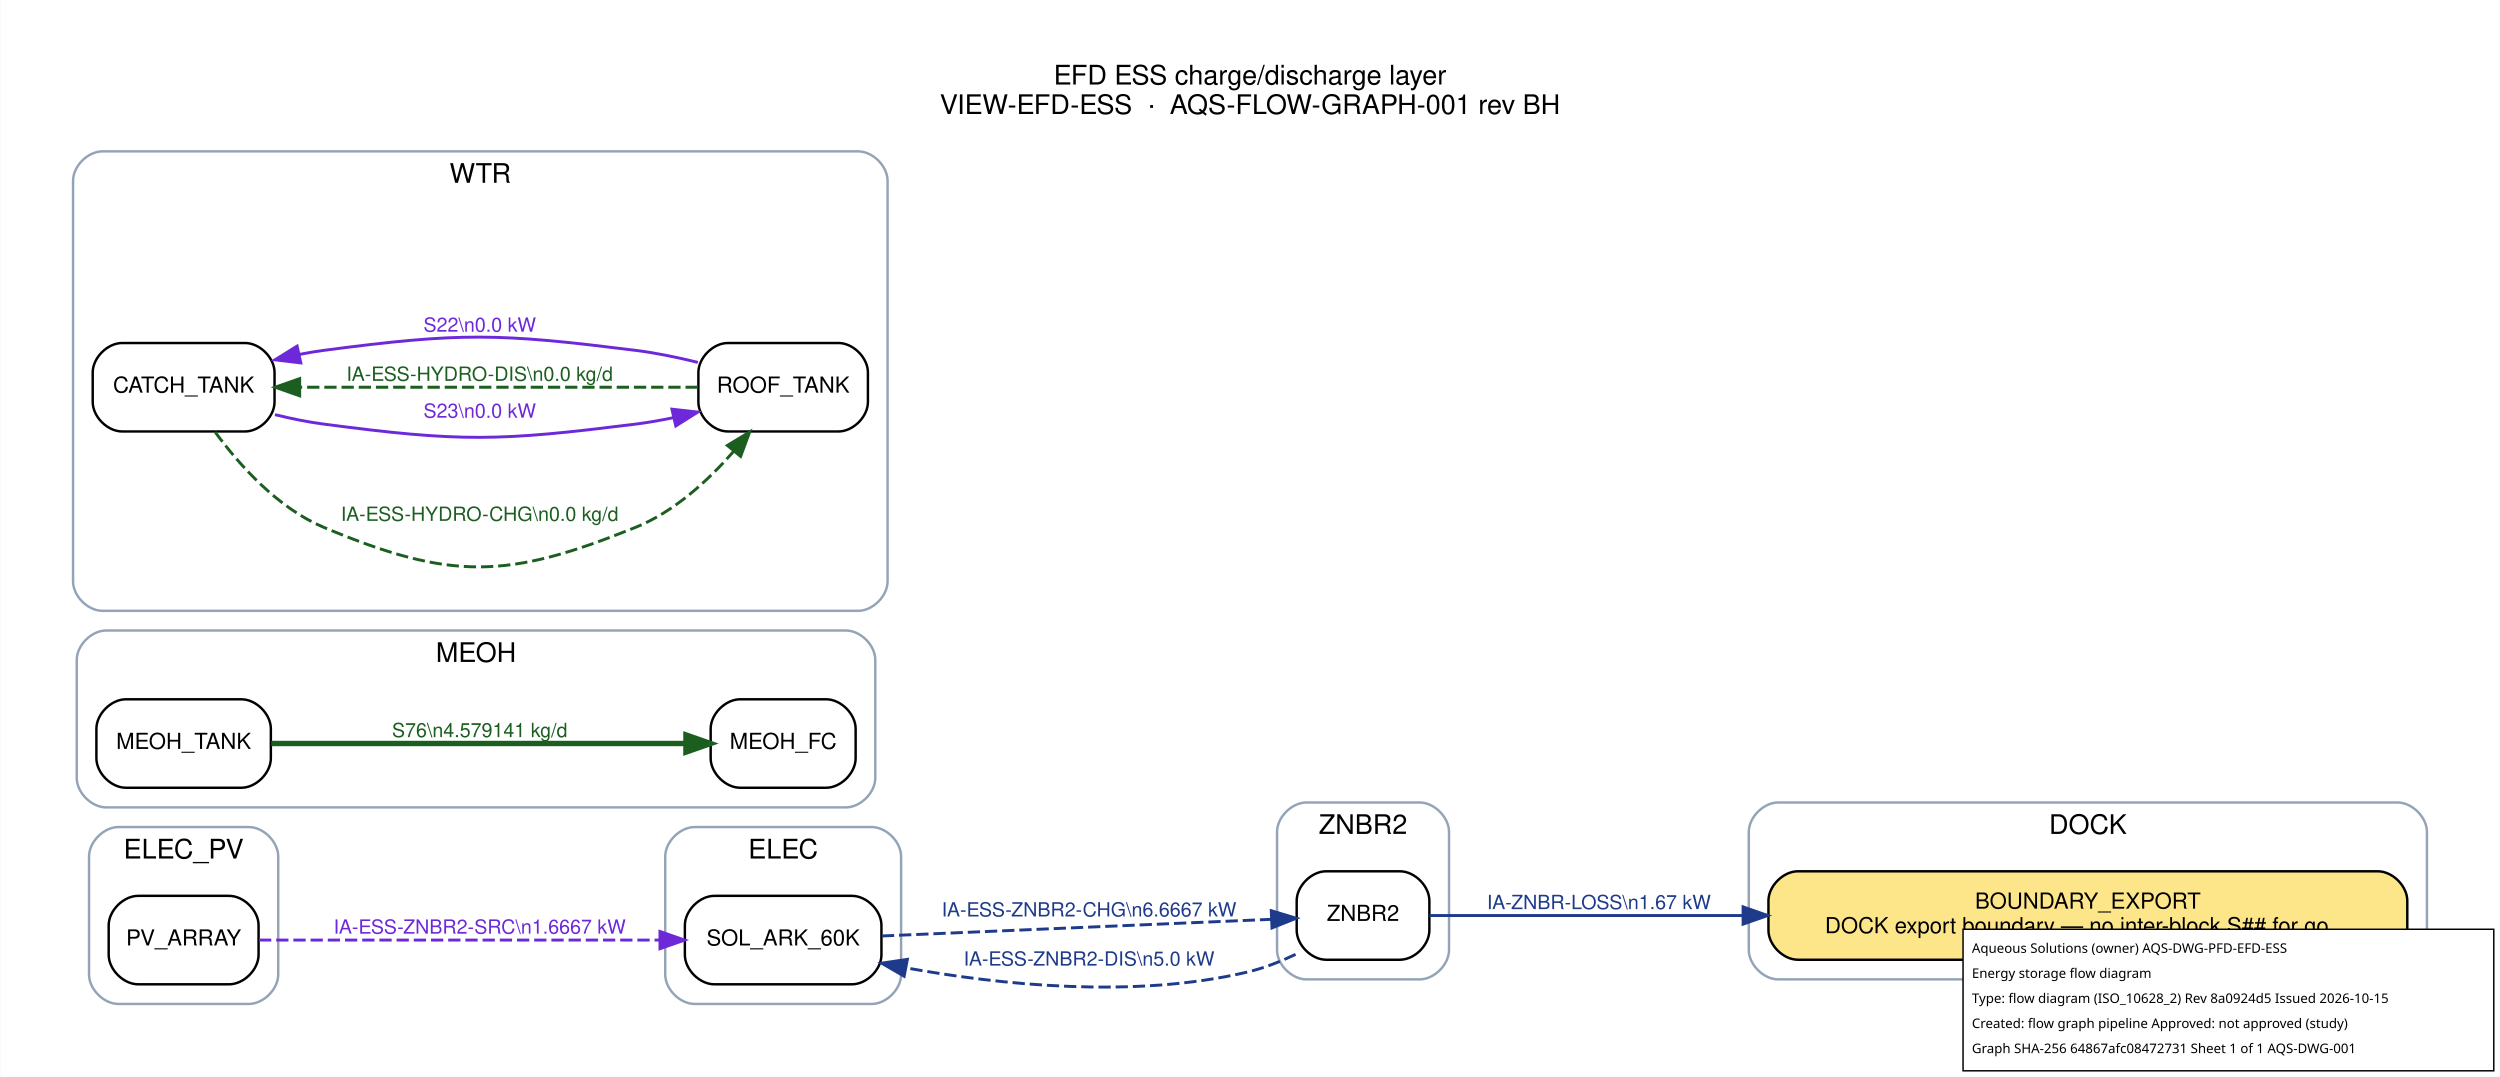
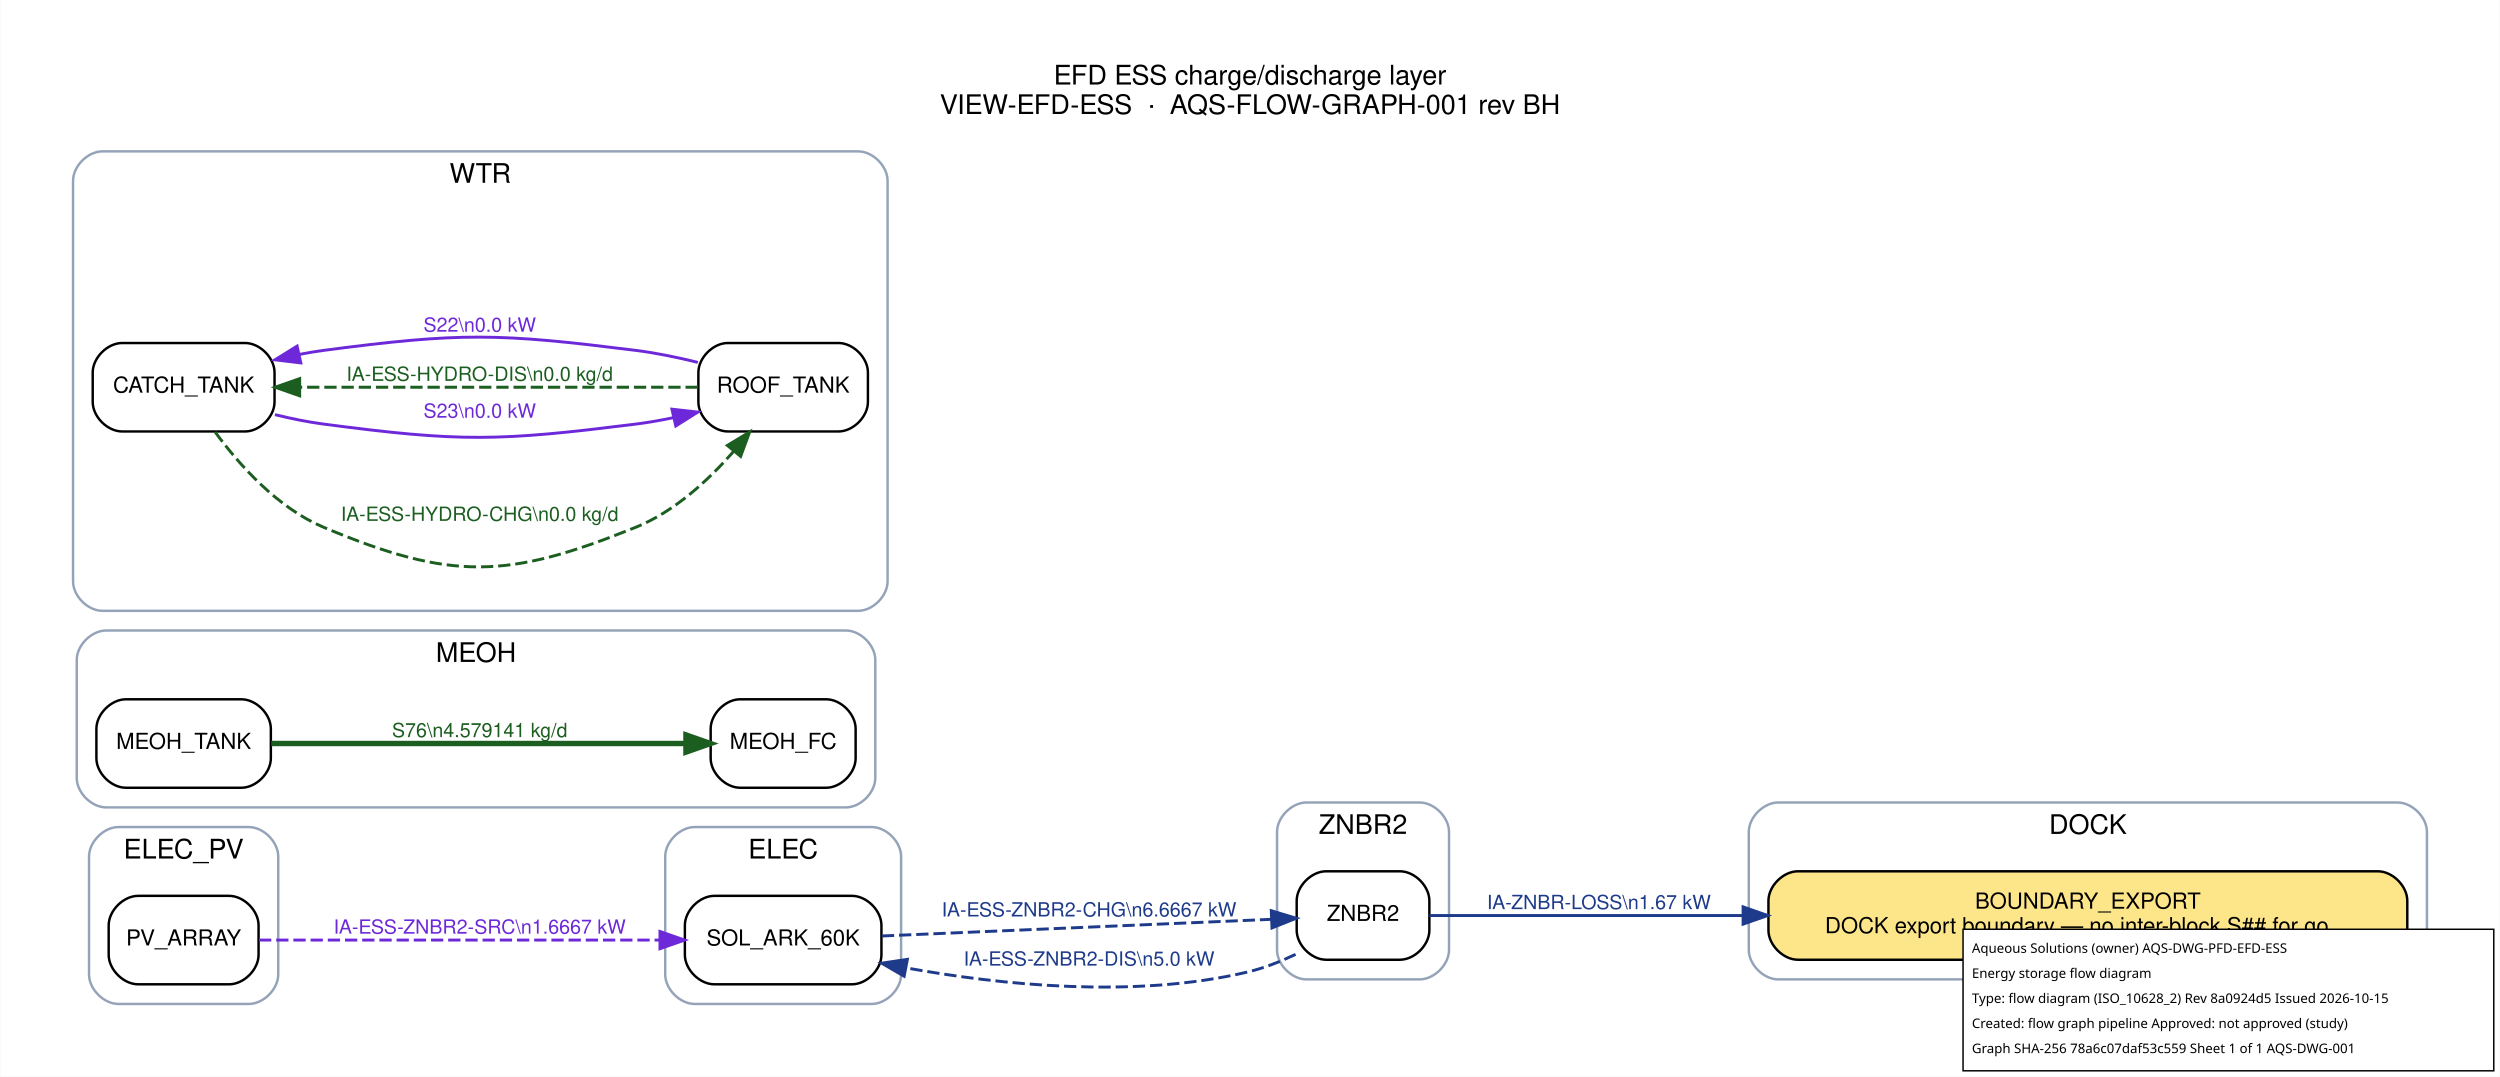
<svg xmlns="http://www.w3.org/2000/svg" width="1017pt" height="438pt" viewBox="0.00 0.00 1017.20 438.20">
  <g id="graph0" class="graph" transform="scale(1 1) rotate(0) translate(21.6 416.6)">
    <polygon fill="white" stroke="transparent" points="-21.6,21.6 -21.6,-416.6 995.6,-416.6 995.6,21.6 -21.6,21.6" />
    <text text-anchor="middle" x="487" y="-382.2" font-family="Helvetica,sans-Serif" font-size="11.00">EFD ESS charge/discharge layer</text>
    <text text-anchor="middle" x="487" y="-370.2" font-family="Helvetica,sans-Serif" font-size="11.00">VIEW-EFD-ESS  ·  AQS-FLOW-GRAPH-001 rev BH</text>
    <g id="clust1" class="cluster">
      <path fill="none" stroke="#94a3b8" d="M702,-18C702,-18 954,-18 954,-18 960,-18 966,-24 966,-30 966,-30 966,-78 966,-78 966,-84 960,-90 954,-90 954,-90 702,-90 702,-90 696,-90 690,-84 690,-78 690,-78 690,-30 690,-30 690,-24 696,-18 702,-18" />
      <text text-anchor="middle" x="828" y="-77.2" font-family="Helvetica,sans-Serif" font-size="11.00">DOCK</text>
    </g>
    <g id="clust2" class="cluster">
      <path fill="none" stroke="#94a3b8" d="M261,-8C261,-8 333,-8 333,-8 339,-8 345,-14 345,-20 345,-20 345,-68 345,-68 345,-74 339,-80 333,-80 333,-80 261,-80 261,-80 255,-80 249,-74 249,-68 249,-68 249,-20 249,-20 249,-14 255,-8 261,-8" />
      <text text-anchor="middle" x="297" y="-67.2" font-family="Helvetica,sans-Serif" font-size="11.00">ELEC</text>
    </g>
    <g id="clust3" class="cluster">
      <path fill="none" stroke="#94a3b8" d="M26.5,-8C26.5,-8 79.5,-8 79.5,-8 85.5,-8 91.5,-14 91.5,-20 91.5,-20 91.5,-68 91.5,-68 91.5,-74 85.5,-80 79.5,-80 79.5,-80 26.5,-80 26.5,-80 20.5,-80 14.5,-74 14.5,-68 14.5,-68 14.5,-20 14.5,-20 14.5,-14 20.5,-8 26.5,-8" />
      <text text-anchor="middle" x="53" y="-67.2" font-family="Helvetica,sans-Serif" font-size="11.00">ELEC_PV</text>
    </g>
    <g id="clust4" class="cluster">
      <path fill="none" stroke="#94a3b8" d="M21.5,-88C21.5,-88 322.5,-88 322.5,-88 328.5,-88 334.5,-94 334.5,-100 334.5,-100 334.5,-148 334.5,-148 334.5,-154 328.5,-160 322.5,-160 322.5,-160 21.5,-160 21.5,-160 15.5,-160 9.5,-154 9.5,-148 9.5,-148 9.5,-100 9.5,-100 9.5,-94 15.5,-88 21.5,-88" />
      <text text-anchor="middle" x="172" y="-147.2" font-family="Helvetica,sans-Serif" font-size="11.00">MEOH</text>
    </g>
    <g id="clust5" class="cluster">
      <path fill="none" stroke="#94a3b8" d="M20,-168C20,-168 327.5,-168 327.5,-168 333.5,-168 339.5,-174 339.5,-180 339.5,-180 339.5,-343 339.5,-343 339.5,-349 333.5,-355 327.5,-355 327.5,-355 20,-355 20,-355 14,-355 8,-349 8,-343 8,-343 8,-180 8,-180 8,-174 14,-168 20,-168" />
      <text text-anchor="middle" x="173.75" y="-342.2" font-family="Helvetica,sans-Serif" font-size="11.00">WTR</text>
    </g>
    <g id="clust6" class="cluster">
      <path fill="none" stroke="#94a3b8" d="M510,-18C510,-18 556,-18 556,-18 562,-18 568,-24 568,-30 568,-30 568,-78 568,-78 568,-84 562,-90 556,-90 556,-90 510,-90 510,-90 504,-90 498,-84 498,-78 498,-78 498,-30 498,-30 498,-24 504,-18 510,-18" />
      <text text-anchor="middle" x="533" y="-77.2" font-family="Helvetica,sans-Serif" font-size="11.00">ZNBR2</text>
    </g>
    <g id="node1" class="node">
      <path fill="#fde68a" stroke="black" d="M946,-62C946,-62 710,-62 710,-62 704,-62 698,-56 698,-50 698,-50 698,-38 698,-38 698,-32 704,-26 710,-26 710,-26 946,-26 946,-26 952,-26 958,-32 958,-38 958,-38 958,-50 958,-50 958,-56 952,-62 946,-62" />
      <text text-anchor="middle" x="828" y="-46.8" font-family="Helvetica,sans-Serif" font-size="9.00">BOUNDARY_EXPORT</text>
      <text text-anchor="middle" x="828" y="-36.8" font-family="Helvetica,sans-Serif" font-size="9.00">DOCK export boundary — no inter-block S## for go…</text>
    </g>
    <g id="node2" class="node">
      <path fill="#ffffff" stroke="black" d="M325,-52C325,-52 269,-52 269,-52 263,-52 257,-46 257,-40 257,-40 257,-28 257,-28 257,-22 263,-16 269,-16 269,-16 325,-16 325,-16 331,-16 337,-22 337,-28 337,-28 337,-40 337,-40 337,-46 331,-52 325,-52" />
      <text text-anchor="middle" x="297" y="-31.8" font-family="Helvetica,sans-Serif" font-size="9.00">SOL_ARK_60K</text>
    </g>
    <g id="node8" class="node">
      <path fill="#ffffff" stroke="black" d="M548,-62C548,-62 518,-62 518,-62 512,-62 506,-56 506,-50 506,-50 506,-38 506,-38 506,-32 512,-26 518,-26 518,-26 548,-26 548,-26 554,-26 560,-32 560,-38 560,-38 560,-50 560,-50 560,-56 554,-62 548,-62" />
      <text text-anchor="middle" x="533" y="-41.8" font-family="Helvetica,sans-Serif" font-size="9.00">ZNBR2</text>
    </g>
    <g id="edge4" class="edge">
      <path fill="none" stroke="#1e3a8a" stroke-width="1.2" stroke-dasharray="5,2" d="M337.17,-35.67C381.4,-37.56 452.79,-40.62 495.77,-42.45" />
      <polygon fill="#1e3a8a" stroke="#1e3a8a" stroke-width="1.2" points="495.66,-45.95 505.8,-42.88 495.95,-38.96 495.66,-45.95" />
      <text text-anchor="middle" x="421.5" y="-43.6" font-family="Helvetica,sans-Serif" font-size="8.00" fill="#1e3a8a">IA-ESS-ZNBR2-CHG\n6.6667 kW</text>
    </g>
    <g id="node3" class="node">
      <path fill="#ffffff" stroke="black" d="M71.5,-52C71.5,-52 34.5,-52 34.5,-52 28.5,-52 22.5,-46 22.5,-40 22.5,-40 22.5,-28 22.5,-28 22.5,-22 28.5,-16 34.5,-16 34.5,-16 71.5,-16 71.5,-16 77.5,-16 83.5,-22 83.5,-28 83.5,-28 83.5,-40 83.5,-40 83.5,-46 77.5,-52 71.5,-52" />
      <text text-anchor="middle" x="53" y="-31.8" font-family="Helvetica,sans-Serif" font-size="9.00">PV_ARRAY</text>
    </g>
    <g id="edge3" class="edge">
      <path fill="none" stroke="#6d28d9" stroke-width="1.2" stroke-dasharray="5,2" d="M83.67,-34C124.33,-34 197.86,-34 246.81,-34" />
      <polygon fill="#6d28d9" stroke="#6d28d9" stroke-width="1.2" points="246.87,-37.5 256.87,-34 246.87,-30.5 246.87,-37.5" />
      <text text-anchor="middle" x="173.5" y="-36.6" font-family="Helvetica,sans-Serif" font-size="8.00" fill="#6d28d9">IA-ESS-ZNBR2-SRC\n1.6667 kW</text>
    </g>
    <g id="node4" class="node">
      <path fill="#ffffff" stroke="black" d="M314.5,-132C314.5,-132 279.5,-132 279.5,-132 273.5,-132 267.5,-126 267.5,-120 267.5,-120 267.5,-108 267.5,-108 267.5,-102 273.5,-96 279.5,-96 279.5,-96 314.5,-96 314.5,-96 320.5,-96 326.5,-102 326.5,-108 326.5,-108 326.5,-120 326.5,-120 326.5,-126 320.5,-132 314.5,-132" />
      <text text-anchor="middle" x="297" y="-111.8" font-family="Helvetica,sans-Serif" font-size="9.00">MEOH_FC</text>
    </g>
    <g id="node5" class="node">
      <path fill="#ffffff" stroke="black" d="M76.5,-132C76.5,-132 29.5,-132 29.5,-132 23.5,-132 17.5,-126 17.5,-120 17.5,-120 17.5,-108 17.5,-108 17.5,-102 23.5,-96 29.5,-96 29.5,-96 76.5,-96 76.5,-96 82.5,-96 88.5,-102 88.5,-108 88.5,-108 88.5,-120 88.5,-120 88.5,-126 82.5,-132 76.5,-132" />
      <text text-anchor="middle" x="53" y="-111.8" font-family="Helvetica,sans-Serif" font-size="9.00">MEOH_TANK</text>
    </g>
    <g id="edge8" class="edge">
      <path fill="none" stroke="#1b5e20" stroke-width="2.2" d="M88.67,-114C133.29,-114 210.59,-114 257.15,-114" />
      <polygon fill="#1b5e20" stroke="#1b5e20" stroke-width="2.2" points="257.44,-117.5 267.44,-114 257.44,-110.5 257.44,-117.5" />
      <text text-anchor="middle" x="173.5" y="-116.6" font-family="Helvetica,sans-Serif" font-size="8.00" fill="#1b5e20">S76\n4.579141 kg/d</text>
    </g>
    <g id="node6" class="node">
      <path fill="#ffffff" stroke="black" d="M78,-277C78,-277 28,-277 28,-277 22,-277 16,-271 16,-265 16,-265 16,-253 16,-253 16,-247 22,-241 28,-241 28,-241 78,-241 78,-241 84,-241 90,-247 90,-253 90,-253 90,-265 90,-265 90,-271 84,-277 78,-277" />
      <text text-anchor="middle" x="53" y="-256.8" font-family="Helvetica,sans-Serif" font-size="9.00">CATCH_TANK</text>
    </g>
    <g id="node7" class="node">
      <path fill="#ffffff" stroke="black" d="M319.5,-277C319.5,-277 274.5,-277 274.5,-277 268.5,-277 262.5,-271 262.5,-265 262.5,-265 262.5,-253 262.5,-253 262.5,-247 268.5,-241 274.5,-241 274.5,-241 319.5,-241 319.5,-241 325.5,-241 331.5,-247 331.5,-253 331.5,-253 331.5,-265 331.5,-265 331.5,-271 325.5,-277 319.5,-277" />
      <text text-anchor="middle" x="297" y="-256.8" font-family="Helvetica,sans-Serif" font-size="9.00">ROOF_TANK</text>
    </g>
    <g id="edge1" class="edge">
      <path fill="none" stroke="#1b5e20" stroke-width="1.2" stroke-dasharray="5,2" d="M65.79,-240.81C75.73,-227.27 91.32,-209.83 110,-202 162.05,-180.17 184.67,-180.85 237,-202 252.66,-208.33 266.48,-221.03 276.8,-232.84" />
      <polygon fill="#1b5e20" stroke="#1b5e20" stroke-width="1.2" points="274.29,-235.31 283.36,-240.79 279.69,-230.85 274.29,-235.31" />
      <text text-anchor="middle" x="173.5" y="-204.6" font-family="Helvetica,sans-Serif" font-size="8.00" fill="#1b5e20">IA-ESS-HYDRO-CHG\n0.0 kg/d</text>
    </g>
    <g id="edge7" class="edge">
      <path fill="none" stroke="#6d28d9" stroke-width="1.2" d="M90.17,-247.84C96.71,-246.24 103.51,-244.85 110,-244 165.96,-236.63 180.99,-236.99 237,-244 242.05,-244.63 247.28,-245.56 252.46,-246.64" />
      <polygon fill="#6d28d9" stroke="#6d28d9" stroke-width="1.2" points="251.74,-250.07 262.27,-248.89 253.3,-243.24 251.74,-250.07" />
      <text text-anchor="middle" x="173.5" y="-246.6" font-family="Helvetica,sans-Serif" font-size="8.00" fill="#6d28d9">S23\n0.0 kW</text>
    </g>
    <g id="edge2" class="edge">
      <path fill="none" stroke="#1b5e20" stroke-width="1.2" stroke-dasharray="5,2" d="M262.26,-259C220.14,-259 147.88,-259 100.52,-259" />
      <polygon fill="#1b5e20" stroke="#1b5e20" stroke-width="1.2" points="100.23,-255.5 90.23,-259 100.23,-262.5 100.23,-255.5" />
      <text text-anchor="middle" x="173.5" y="-261.6" font-family="Helvetica,sans-Serif" font-size="8.00" fill="#1b5e20">IA-ESS-HYDRO-DIS\n0.0 kg/d</text>
    </g>
    <g id="edge6" class="edge">
      <path fill="none" stroke="#6d28d9" stroke-width="1.2" d="M262.27,-269.11C254.07,-271.14 245.28,-272.96 237,-274 180.99,-281.01 165.96,-281.37 110,-274 106.76,-273.57 103.43,-273.01 100.11,-272.36" />
      <polygon fill="#6d28d9" stroke="#6d28d9" stroke-width="1.2" points="100.69,-268.9 90.17,-270.16 99.18,-275.74 100.69,-268.9" />
      <text text-anchor="middle" x="173.5" y="-281.6" font-family="Helvetica,sans-Serif" font-size="8.00" fill="#6d28d9">S22\n0.0 kW</text>
    </g>
    <g id="edge9" class="edge">
      <path fill="none" stroke="#1e3a8a" stroke-width="1.2" d="M560,-44C589.22,-44 638.96,-44 687.64,-44" />
      <polygon fill="#1e3a8a" stroke="#1e3a8a" stroke-width="1.2" points="687.68,-47.5 697.68,-44 687.68,-40.5 687.68,-47.5" />
      <text text-anchor="middle" x="629" y="-46.6" font-family="Helvetica,sans-Serif" font-size="8.00" fill="#1e3a8a">IA-ZNBR-LOSS\n1.67 kW</text>
    </g>
    <g id="edge5" class="edge">
      <path fill="none" stroke="#1e3a8a" stroke-width="1.2" stroke-dasharray="5,2" d="M505.55,-28.19C499.34,-25.22 492.6,-22.56 486,-21 439.67,-10.06 385.28,-15.76 346.95,-22.71" />
      <polygon fill="#1e3a8a" stroke="#1e3a8a" stroke-width="1.2" points="346.24,-19.28 337.08,-24.59 347.55,-26.16 346.24,-19.28" />
      <text text-anchor="middle" x="421.5" y="-23.6" font-family="Helvetica,sans-Serif" font-size="8.00" fill="#1e3a8a">IA-ESS-ZNBR2-DIS\n5.0 kW</text>
    </g>
  </g>
  <g id="aqs-title-block">
    <rect x="798.8" y="378.2" width="216.0" height="57.6" fill="white" stroke="black" stroke-width="0.60" />
    <text x="802.4" y="387.8" font-family="sans-serif" font-size="5.4">Aqueous Solutions (owner)   AQS-DWG-PFD-EFD-ESS</text>
    <text x="802.4" y="398.0" font-family="sans-serif" font-size="5.4">Energy storage flow diagram</text>
    <text x="802.4" y="408.2" font-family="sans-serif" font-size="5.4">Type: flow diagram (ISO_10628_2)   Rev 8a0924d5   Issued 2026-10-15</text>
    <text x="802.4" y="418.4" font-family="sans-serif" font-size="5.4">Created: flow graph pipeline   Approved: not approved (study)</text>
-     <text x="802.4" y="428.6" font-family="sans-serif" font-size="5.4">Graph SHA-256 64867afc08472731   Sheet 1 of 1   AQS-DWG-001</text>
+     <text x="802.4" y="428.6" font-family="sans-serif" font-size="5.4">Graph SHA-256 78a6c07daf53c559   Sheet 1 of 1   AQS-DWG-001</text>
  </g>
</svg>
